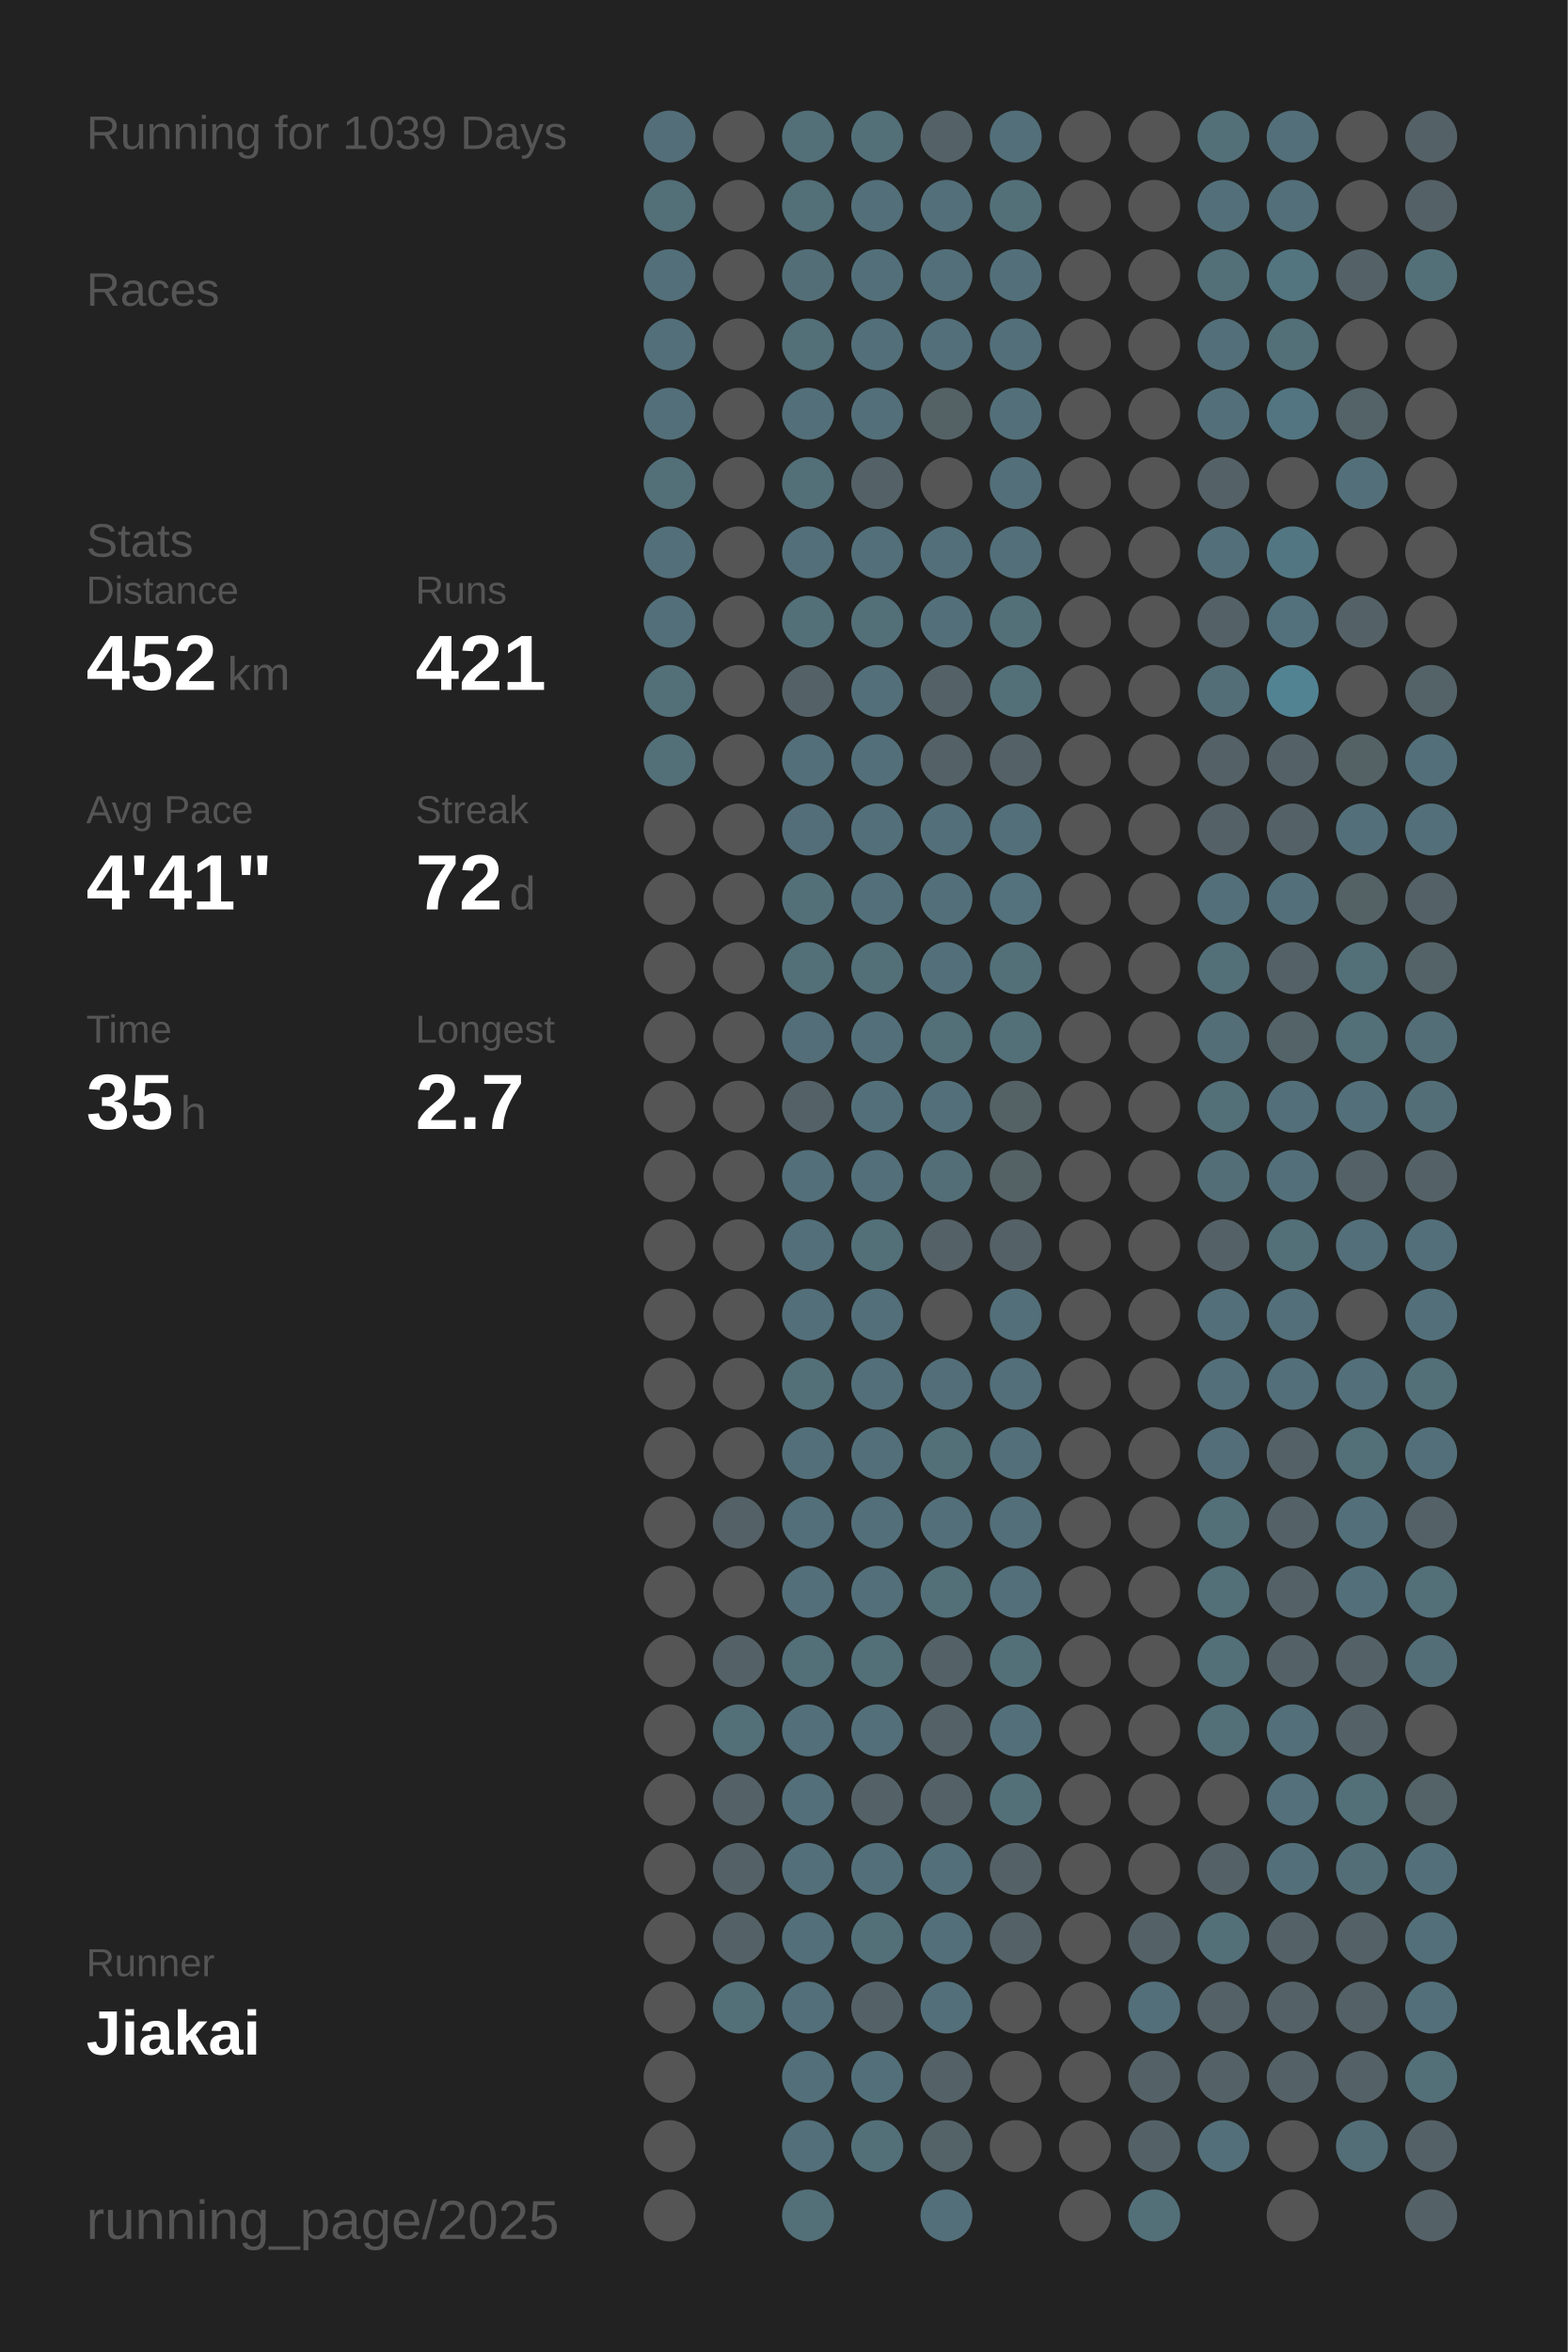
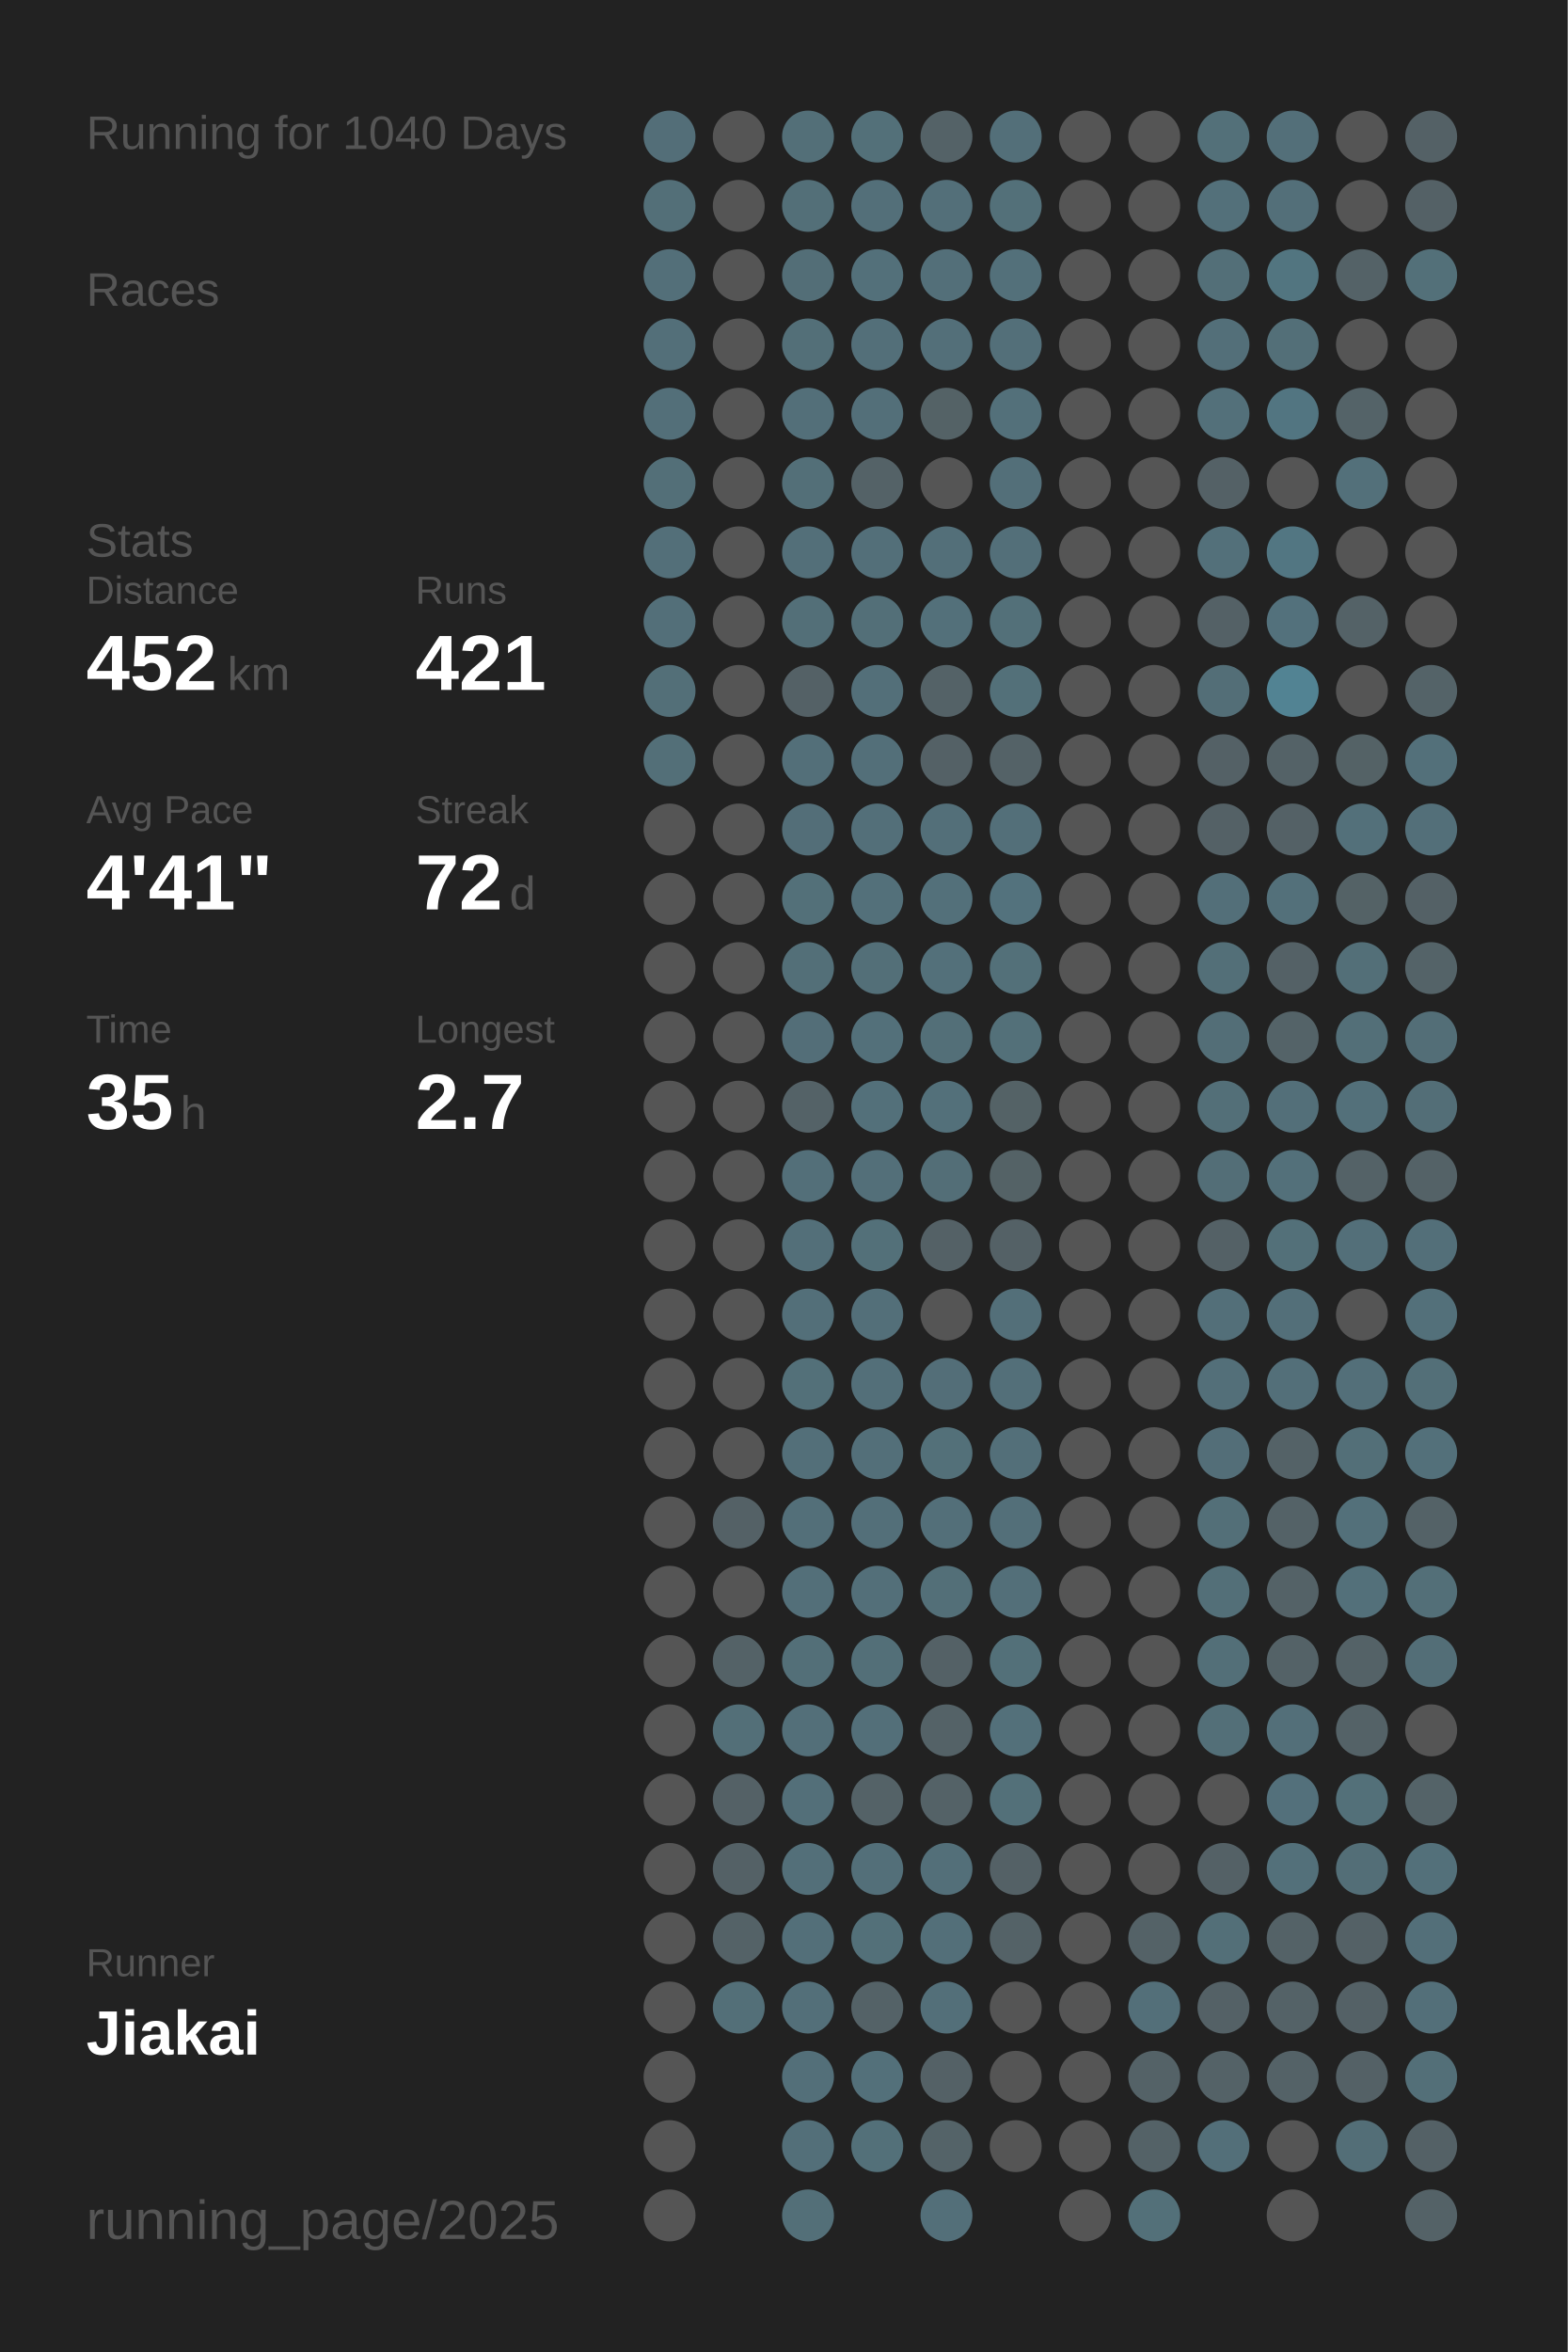
<svg xmlns="http://www.w3.org/2000/svg" baseProfile="full" height="300mm" version="1.1" viewBox="0,0,200,300" width="200mm">
  <defs />
  <rect fill="#222222" height="300" width="200" x="0" y="0" />
-   <text fill="#555555" style="font-size:6px; font-family:Arial;" x="11" y="19">Running for 1039 Days</text>
+   <text fill="#555555" style="font-size:6px; font-family:Arial;" x="11" y="19">Running for 1040 Days</text>
  <text fill="#555555" style="font-size:6px; font-family:Arial;" x="11" y="39">Races</text>
  <text fill="#555555" style="font-size:6px; font-family:Arial;" x="11" y="71">Stats</text>
  <text fill="#555555" style="font-size:5px; font-family:Arial;" x="11" y="77">Distance</text>
  <text fill="#FFFFFF" style="font-size:10px; font-family:Arial; font-weight:bold;" x="11" y="88">452</text>
  <text fill="#555555" style="font-size:6px; font-family:Arial;" x="29" y="88">km</text>
  <text fill="#555555" style="font-size:5px; font-family:Arial;" x="53" y="77">Runs</text>
  <text fill="#FFFFFF" style="font-size:10px; font-family:Arial; font-weight:bold;" x="53" y="88">421</text>
  <text fill="#555555" style="font-size:5px; font-family:Arial;" x="11" y="105">Avg Pace</text>
  <text fill="#FFFFFF" style="font-size:10px; font-family:Arial; font-weight:bold;" x="11" y="116">4'41"</text>
  <text fill="#555555" style="font-size:5px; font-family:Arial;" x="53" y="105">Streak</text>
  <text fill="#FFFFFF" style="font-size:10px; font-family:Arial; font-weight:bold;" x="53" y="116">72</text>
  <text fill="#555555" style="font-size:6px; font-family:Arial;" x="65" y="116">d</text>
  <text fill="#555555" style="font-size:5px; font-family:Arial;" x="11" y="133">Time</text>
  <text fill="#FFFFFF" style="font-size:10px; font-family:Arial; font-weight:bold;" x="11" y="144">35</text>
  <text fill="#555555" style="font-size:6px; font-family:Arial;" x="23" y="144">h</text>
  <text fill="#555555" style="font-size:5px; font-family:Arial;" x="53" y="133">Longest</text>
  <text fill="#FFFFFF" style="font-size:10px; font-family:Arial; font-weight:bold;" x="53" y="144">2.7</text>
  <text fill="#555555" style="font-size:5px; font-family:Arial;" x="11" y="252.065">Runner</text>
  <text fill="#FFFFFF" style="font-size:8px; font-family:Arial; font-weight:bold;" x="11" y="262.065">Jiakai</text>
  <text fill="#555555" style="font-size:7px; font-family:Arial;" x="11" y="285.581">running_page/2025</text>
  <circle cx="85.417" cy="17.419" fill="#536e78" r="3.312" />
  <circle cx="85.417" cy="26.258" fill="#536f78" r="3.312" />
  <circle cx="85.417" cy="35.097" fill="#536f79" r="3.312" />
  <circle cx="85.417" cy="43.935" fill="#536f79" r="3.312" />
  <circle cx="85.417" cy="52.774" fill="#536f79" r="3.312" />
  <circle cx="85.417" cy="61.613" fill="#536f78" r="3.312" />
  <circle cx="85.417" cy="70.452" fill="#536f79" r="3.312" />
  <circle cx="85.417" cy="79.29" fill="#536f79" r="3.312" />
  <circle cx="85.417" cy="88.129" fill="#536f78" r="3.312" />
  <circle cx="85.417" cy="96.968" fill="#536f78" r="3.312" />
  <circle cx="85.417" cy="105.806" fill="#555555" r="3.312" />
  <circle cx="85.417" cy="114.645" fill="#555555" r="3.312" />
  <circle cx="85.417" cy="123.484" fill="#555555" r="3.312" />
  <circle cx="85.417" cy="132.323" fill="#555555" r="3.312" />
  <circle cx="85.417" cy="141.161" fill="#555555" r="3.312" />
  <circle cx="85.417" cy="150" fill="#555555" r="3.312" />
  <circle cx="85.417" cy="158.839" fill="#555555" r="3.312" />
  <circle cx="85.417" cy="167.677" fill="#555555" r="3.312" />
  <circle cx="85.417" cy="176.516" fill="#555555" r="3.312" />
  <circle cx="85.417" cy="185.355" fill="#555555" r="3.312" />
  <circle cx="85.417" cy="194.194" fill="#555555" r="3.312" />
  <circle cx="85.417" cy="203.032" fill="#555555" r="3.312" />
  <circle cx="85.417" cy="211.871" fill="#555555" r="3.312" />
  <circle cx="85.417" cy="220.71" fill="#555555" r="3.312" />
  <circle cx="85.417" cy="229.548" fill="#555555" r="3.312" />
  <circle cx="85.417" cy="238.387" fill="#555555" r="3.312" />
  <circle cx="85.417" cy="247.226" fill="#555555" r="3.312" />
  <circle cx="85.417" cy="256.065" fill="#555555" r="3.312" />
  <circle cx="85.417" cy="264.903" fill="#555555" r="3.312" />
  <circle cx="85.417" cy="273.742" fill="#555555" r="3.312" />
  <circle cx="85.417" cy="282.581" fill="#555555" r="3.312" />
  <circle cx="94.25" cy="17.419" fill="#555555" r="3.312" />
  <circle cx="94.25" cy="26.258" fill="#555555" r="3.312" />
  <circle cx="94.25" cy="35.097" fill="#555555" r="3.312" />
  <circle cx="94.25" cy="43.935" fill="#555555" r="3.312" />
  <circle cx="94.25" cy="52.774" fill="#555555" r="3.312" />
  <circle cx="94.25" cy="61.613" fill="#555555" r="3.312" />
  <circle cx="94.25" cy="70.452" fill="#555555" r="3.312" />
  <circle cx="94.25" cy="79.29" fill="#555555" r="3.312" />
  <circle cx="94.25" cy="88.129" fill="#555555" r="3.312" />
  <circle cx="94.25" cy="96.968" fill="#555555" r="3.312" />
  <circle cx="94.25" cy="105.806" fill="#555555" r="3.312" />
  <circle cx="94.25" cy="114.645" fill="#555555" r="3.312" />
  <circle cx="94.25" cy="123.484" fill="#555555" r="3.312" />
  <circle cx="94.25" cy="132.323" fill="#555555" r="3.312" />
  <circle cx="94.25" cy="141.161" fill="#555555" r="3.312" />
  <circle cx="94.25" cy="150" fill="#555555" r="3.312" />
  <circle cx="94.25" cy="158.839" fill="#555555" r="3.312" />
  <circle cx="94.25" cy="167.677" fill="#555555" r="3.312" />
  <circle cx="94.25" cy="176.516" fill="#555555" r="3.312" />
  <circle cx="94.25" cy="185.355" fill="#555555" r="3.312" />
  <circle cx="94.25" cy="194.194" fill="#546166" r="3.312" />
  <circle cx="94.25" cy="203.032" fill="#555555" r="3.312" />
  <circle cx="94.25" cy="211.871" fill="#546267" r="3.312" />
  <circle cx="94.25" cy="220.71" fill="#536f78" r="3.312" />
  <circle cx="94.25" cy="229.548" fill="#546166" r="3.312" />
  <circle cx="94.25" cy="238.387" fill="#546166" r="3.312" />
  <circle cx="94.25" cy="247.226" fill="#546267" r="3.312" />
  <circle cx="94.25" cy="256.065" fill="#536f78" r="3.312" />
  <circle cx="103.083" cy="17.419" fill="#536f78" r="3.312" />
  <circle cx="103.083" cy="26.258" fill="#536f78" r="3.312" />
  <circle cx="103.083" cy="35.097" fill="#536e77" r="3.312" />
  <circle cx="103.083" cy="43.935" fill="#536f78" r="3.312" />
  <circle cx="103.083" cy="52.774" fill="#536f79" r="3.312" />
  <circle cx="103.083" cy="61.613" fill="#536f78" r="3.312" />
  <circle cx="103.083" cy="70.452" fill="#536f79" r="3.312" />
  <circle cx="103.083" cy="79.29" fill="#536f78" r="3.312" />
  <circle cx="103.083" cy="88.129" fill="#546166" r="3.312" />
  <circle cx="103.083" cy="96.968" fill="#536f79" r="3.312" />
  <circle cx="103.083" cy="105.806" fill="#536e78" r="3.312" />
  <circle cx="103.083" cy="114.645" fill="#537079" r="3.312" />
  <circle cx="103.083" cy="123.484" fill="#536f78" r="3.312" />
  <circle cx="103.083" cy="132.323" fill="#536e78" r="3.312" />
  <circle cx="103.083" cy="141.161" fill="#546267" r="3.312" />
  <circle cx="103.083" cy="150" fill="#536f79" r="3.312" />
  <circle cx="103.083" cy="158.839" fill="#536f79" r="3.312" />
  <circle cx="103.083" cy="167.677" fill="#536f79" r="3.312" />
  <circle cx="103.083" cy="176.516" fill="#537079" r="3.312" />
  <circle cx="103.083" cy="185.355" fill="#536f79" r="3.312" />
  <circle cx="103.083" cy="194.194" fill="#536f79" r="3.312" />
  <circle cx="103.083" cy="203.032" fill="#536f79" r="3.312" />
  <circle cx="103.083" cy="211.871" fill="#536f78" r="3.312" />
  <circle cx="103.083" cy="220.71" fill="#536f79" r="3.312" />
  <circle cx="103.083" cy="229.548" fill="#536f79" r="3.312" />
  <circle cx="103.083" cy="238.387" fill="#536f79" r="3.312" />
  <circle cx="103.083" cy="247.226" fill="#536f79" r="3.312" />
  <circle cx="103.083" cy="256.065" fill="#536f79" r="3.312" />
  <circle cx="103.083" cy="264.903" fill="#536f79" r="3.312" />
  <circle cx="103.083" cy="273.742" fill="#536f79" r="3.312" />
  <circle cx="103.083" cy="282.581" fill="#536f78" r="3.312" />
  <circle cx="111.917" cy="17.419" fill="#537079" r="3.312" />
  <circle cx="111.917" cy="26.258" fill="#536f79" r="3.312" />
  <circle cx="111.917" cy="35.097" fill="#53707a" r="3.312" />
  <circle cx="111.917" cy="43.935" fill="#536f79" r="3.312" />
  <circle cx="111.917" cy="52.774" fill="#536f79" r="3.312" />
  <circle cx="111.917" cy="61.613" fill="#546267" r="3.312" />
  <circle cx="111.917" cy="70.452" fill="#536f79" r="3.312" />
  <circle cx="111.917" cy="79.29" fill="#536f78" r="3.312" />
  <circle cx="111.917" cy="88.129" fill="#536f79" r="3.312" />
  <circle cx="111.917" cy="96.968" fill="#536f79" r="3.312" />
  <circle cx="111.917" cy="105.806" fill="#536f79" r="3.312" />
  <circle cx="111.917" cy="114.645" fill="#53707a" r="3.312" />
  <circle cx="111.917" cy="123.484" fill="#536f78" r="3.312" />
  <circle cx="111.917" cy="132.323" fill="#53707a" r="3.312" />
  <circle cx="111.917" cy="141.161" fill="#53707a" r="3.312" />
  <circle cx="111.917" cy="150" fill="#536f79" r="3.312" />
  <circle cx="111.917" cy="158.839" fill="#537079" r="3.312" />
  <circle cx="111.917" cy="167.677" fill="#536f79" r="3.312" />
  <circle cx="111.917" cy="176.516" fill="#536f79" r="3.312" />
  <circle cx="111.917" cy="185.355" fill="#536f79" r="3.312" />
  <circle cx="111.917" cy="194.194" fill="#536f79" r="3.312" />
  <circle cx="111.917" cy="203.032" fill="#536f79" r="3.312" />
  <circle cx="111.917" cy="211.871" fill="#536f78" r="3.312" />
  <circle cx="111.917" cy="220.71" fill="#536f79" r="3.312" />
  <circle cx="111.917" cy="229.548" fill="#546267" r="3.312" />
  <circle cx="111.917" cy="238.387" fill="#536f79" r="3.312" />
  <circle cx="111.917" cy="247.226" fill="#537079" r="3.312" />
  <circle cx="111.917" cy="256.065" fill="#546267" r="3.312" />
  <circle cx="111.917" cy="264.903" fill="#53707a" r="3.312" />
  <circle cx="111.917" cy="273.742" fill="#537079" r="3.312" />
  <circle cx="120.75" cy="17.419" fill="#546267" r="3.312" />
  <circle cx="120.75" cy="26.258" fill="#536f79" r="3.312" />
  <circle cx="120.75" cy="35.097" fill="#536f79" r="3.312" />
  <circle cx="120.75" cy="43.935" fill="#536f79" r="3.312" />
  <circle cx="120.75" cy="52.774" fill="#546266" r="3.312" />
  <circle cx="120.75" cy="61.613" fill="#555555" r="3.312" />
  <circle cx="120.75" cy="70.452" fill="#536f79" r="3.312" />
  <circle cx="120.75" cy="79.29" fill="#53707a" r="3.312" />
  <circle cx="120.75" cy="88.129" fill="#546267" r="3.312" />
  <circle cx="120.75" cy="96.968" fill="#546166" r="3.312" />
  <circle cx="120.75" cy="105.806" fill="#536f79" r="3.312" />
  <circle cx="120.75" cy="114.645" fill="#53707a" r="3.312" />
  <circle cx="120.75" cy="123.484" fill="#53707a" r="3.312" />
  <circle cx="120.75" cy="132.323" fill="#536f78" r="3.312" />
  <circle cx="120.75" cy="141.161" fill="#53707a" r="3.312" />
  <circle cx="120.75" cy="150" fill="#536e77" r="3.312" />
  <circle cx="120.75" cy="158.839" fill="#546166" r="3.312" />
  <circle cx="120.75" cy="167.677" fill="#555555" r="3.312" />
  <circle cx="120.75" cy="176.516" fill="#536e78" r="3.312" />
  <circle cx="120.75" cy="185.355" fill="#537079" r="3.312" />
  <circle cx="120.75" cy="194.194" fill="#536f79" r="3.312" />
  <circle cx="120.75" cy="203.032" fill="#536f78" r="3.312" />
  <circle cx="120.75" cy="211.871" fill="#546166" r="3.312" />
  <circle cx="120.75" cy="220.71" fill="#546267" r="3.312" />
  <circle cx="120.75" cy="229.548" fill="#546267" r="3.312" />
  <circle cx="120.75" cy="238.387" fill="#536f79" r="3.312" />
  <circle cx="120.75" cy="247.226" fill="#536f79" r="3.312" />
  <circle cx="120.75" cy="256.065" fill="#536f79" r="3.312" />
  <circle cx="120.75" cy="264.903" fill="#546166" r="3.312" />
  <circle cx="120.75" cy="273.742" fill="#546368" r="3.312" />
  <circle cx="120.75" cy="282.581" fill="#536f79" r="3.312" />
  <circle cx="129.583" cy="17.419" fill="#536f79" r="3.312" />
  <circle cx="129.583" cy="26.258" fill="#537079" r="3.312" />
  <circle cx="129.583" cy="35.097" fill="#53707a" r="3.312" />
  <circle cx="129.583" cy="43.935" fill="#536f79" r="3.312" />
  <circle cx="129.583" cy="52.774" fill="#53707a" r="3.312" />
  <circle cx="129.583" cy="61.613" fill="#536f79" r="3.312" />
  <circle cx="129.583" cy="70.452" fill="#536f79" r="3.312" />
  <circle cx="129.583" cy="79.29" fill="#537079" r="3.312" />
  <circle cx="129.583" cy="88.129" fill="#537079" r="3.312" />
  <circle cx="129.583" cy="96.968" fill="#546267" r="3.312" />
  <circle cx="129.583" cy="105.806" fill="#536f79" r="3.312" />
  <circle cx="129.583" cy="114.645" fill="#53727d" r="3.312" />
  <circle cx="129.583" cy="123.484" fill="#537079" r="3.312" />
  <circle cx="129.583" cy="132.323" fill="#537079" r="3.312" />
  <circle cx="129.583" cy="141.161" fill="#546266" r="3.312" />
  <circle cx="129.583" cy="150" fill="#546266" r="3.312" />
  <circle cx="129.583" cy="158.839" fill="#546166" r="3.312" />
  <circle cx="129.583" cy="167.677" fill="#536f79" r="3.312" />
  <circle cx="129.583" cy="176.516" fill="#536f79" r="3.312" />
  <circle cx="129.583" cy="185.355" fill="#536f79" r="3.312" />
  <circle cx="129.583" cy="194.194" fill="#536f79" r="3.312" />
  <circle cx="129.583" cy="203.032" fill="#536f79" r="3.312" />
  <circle cx="129.583" cy="211.871" fill="#537079" r="3.312" />
  <circle cx="129.583" cy="220.71" fill="#53707a" r="3.312" />
  <circle cx="129.583" cy="229.548" fill="#537079" r="3.312" />
  <circle cx="129.583" cy="238.387" fill="#546166" r="3.312" />
  <circle cx="129.583" cy="247.226" fill="#546267" r="3.312" />
  <circle cx="129.583" cy="256.065" fill="#555555" r="3.312" />
  <circle cx="129.583" cy="264.903" fill="#555555" r="3.312" />
  <circle cx="129.583" cy="273.742" fill="#555555" r="3.312" />
  <circle cx="138.417" cy="17.419" fill="#555555" r="3.312" />
  <circle cx="138.417" cy="26.258" fill="#555555" r="3.312" />
  <circle cx="138.417" cy="35.097" fill="#555555" r="3.312" />
  <circle cx="138.417" cy="43.935" fill="#555555" r="3.312" />
  <circle cx="138.417" cy="52.774" fill="#555555" r="3.312" />
  <circle cx="138.417" cy="61.613" fill="#555555" r="3.312" />
  <circle cx="138.417" cy="70.452" fill="#555555" r="3.312" />
  <circle cx="138.417" cy="79.29" fill="#555555" r="3.312" />
  <circle cx="138.417" cy="88.129" fill="#555555" r="3.312" />
  <circle cx="138.417" cy="96.968" fill="#555555" r="3.312" />
  <circle cx="138.417" cy="105.806" fill="#555555" r="3.312" />
  <circle cx="138.417" cy="114.645" fill="#555555" r="3.312" />
  <circle cx="138.417" cy="123.484" fill="#555555" r="3.312" />
  <circle cx="138.417" cy="132.323" fill="#555555" r="3.312" />
  <circle cx="138.417" cy="141.161" fill="#555555" r="3.312" />
  <circle cx="138.417" cy="150" fill="#555555" r="3.312" />
  <circle cx="138.417" cy="158.839" fill="#555555" r="3.312" />
  <circle cx="138.417" cy="167.677" fill="#555555" r="3.312" />
  <circle cx="138.417" cy="176.516" fill="#555555" r="3.312" />
  <circle cx="138.417" cy="185.355" fill="#555555" r="3.312" />
  <circle cx="138.417" cy="194.194" fill="#555555" r="3.312" />
  <circle cx="138.417" cy="203.032" fill="#555555" r="3.312" />
  <circle cx="138.417" cy="211.871" fill="#555555" r="3.312" />
  <circle cx="138.417" cy="220.71" fill="#555555" r="3.312" />
  <circle cx="138.417" cy="229.548" fill="#555555" r="3.312" />
  <circle cx="138.417" cy="238.387" fill="#555555" r="3.312" />
  <circle cx="138.417" cy="247.226" fill="#555555" r="3.312" />
  <circle cx="138.417" cy="256.065" fill="#555555" r="3.312" />
  <circle cx="138.417" cy="264.903" fill="#555555" r="3.312" />
  <circle cx="138.417" cy="273.742" fill="#555555" r="3.312" />
  <circle cx="138.417" cy="282.581" fill="#555555" r="3.312" />
  <circle cx="147.25" cy="17.419" fill="#555555" r="3.312" />
  <circle cx="147.25" cy="26.258" fill="#555555" r="3.312" />
  <circle cx="147.25" cy="35.097" fill="#555555" r="3.312" />
  <circle cx="147.25" cy="43.935" fill="#555555" r="3.312" />
  <circle cx="147.25" cy="52.774" fill="#555555" r="3.312" />
  <circle cx="147.25" cy="61.613" fill="#555555" r="3.312" />
  <circle cx="147.25" cy="70.452" fill="#555555" r="3.312" />
  <circle cx="147.25" cy="79.29" fill="#555555" r="3.312" />
  <circle cx="147.25" cy="88.129" fill="#555555" r="3.312" />
  <circle cx="147.25" cy="96.968" fill="#555555" r="3.312" />
  <circle cx="147.25" cy="105.806" fill="#555555" r="3.312" />
  <circle cx="147.25" cy="114.645" fill="#555555" r="3.312" />
  <circle cx="147.25" cy="123.484" fill="#555555" r="3.312" />
  <circle cx="147.25" cy="132.323" fill="#555555" r="3.312" />
  <circle cx="147.25" cy="141.161" fill="#555555" r="3.312" />
  <circle cx="147.25" cy="150" fill="#555555" r="3.312" />
  <circle cx="147.25" cy="158.839" fill="#555555" r="3.312" />
  <circle cx="147.25" cy="167.677" fill="#555555" r="3.312" />
  <circle cx="147.25" cy="176.516" fill="#555555" r="3.312" />
  <circle cx="147.25" cy="185.355" fill="#555555" r="3.312" />
  <circle cx="147.25" cy="194.194" fill="#555555" r="3.312" />
  <circle cx="147.25" cy="203.032" fill="#555555" r="3.312" />
  <circle cx="147.25" cy="211.871" fill="#555555" r="3.312" />
  <circle cx="147.25" cy="220.71" fill="#555555" r="3.312" />
  <circle cx="147.25" cy="229.548" fill="#555555" r="3.312" />
  <circle cx="147.25" cy="238.387" fill="#555555" r="3.312" />
  <circle cx="147.25" cy="247.226" fill="#546267" r="3.312" />
  <circle cx="147.25" cy="256.065" fill="#536f79" r="3.312" />
  <circle cx="147.25" cy="264.903" fill="#546267" r="3.312" />
  <circle cx="147.25" cy="273.742" fill="#546267" r="3.312" />
  <circle cx="147.25" cy="282.581" fill="#537079" r="3.312" />
  <circle cx="156.083" cy="17.419" fill="#537079" r="3.312" />
  <circle cx="156.083" cy="26.258" fill="#53707a" r="3.312" />
  <circle cx="156.083" cy="35.097" fill="#536f78" r="3.312" />
  <circle cx="156.083" cy="43.935" fill="#536f79" r="3.312" />
  <circle cx="156.083" cy="52.774" fill="#53707a" r="3.312" />
  <circle cx="156.083" cy="61.613" fill="#546166" r="3.312" />
  <circle cx="156.083" cy="70.452" fill="#53707a" r="3.312" />
  <circle cx="156.083" cy="79.29" fill="#546166" r="3.312" />
  <circle cx="156.083" cy="88.129" fill="#536e77" r="3.312" />
  <circle cx="156.083" cy="96.968" fill="#546166" r="3.312" />
  <circle cx="156.083" cy="105.806" fill="#546166" r="3.312" />
  <circle cx="156.083" cy="114.645" fill="#536f79" r="3.312" />
  <circle cx="156.083" cy="123.484" fill="#536f78" r="3.312" />
  <circle cx="156.083" cy="132.323" fill="#536e77" r="3.312" />
  <circle cx="156.083" cy="141.161" fill="#536f78" r="3.312" />
  <circle cx="156.083" cy="150" fill="#536e77" r="3.312" />
  <circle cx="156.083" cy="158.839" fill="#546166" r="3.312" />
  <circle cx="156.083" cy="167.677" fill="#536f79" r="3.312" />
  <circle cx="156.083" cy="176.516" fill="#536f79" r="3.312" />
  <circle cx="156.083" cy="185.355" fill="#536e78" r="3.312" />
  <circle cx="156.083" cy="194.194" fill="#536f78" r="3.312" />
  <circle cx="156.083" cy="203.032" fill="#536f78" r="3.312" />
  <circle cx="156.083" cy="211.871" fill="#536f78" r="3.312" />
  <circle cx="156.083" cy="220.71" fill="#536f78" r="3.312" />
  <circle cx="156.083" cy="229.548" fill="#555555" r="3.312" />
  <circle cx="156.083" cy="238.387" fill="#546166" r="3.312" />
  <circle cx="156.083" cy="247.226" fill="#536f78" r="3.312" />
  <circle cx="156.083" cy="256.065" fill="#546166" r="3.312" />
  <circle cx="156.083" cy="264.903" fill="#546267" r="3.312" />
  <circle cx="156.083" cy="273.742" fill="#536f79" r="3.312" />
  <circle cx="164.917" cy="17.419" fill="#536f79" r="3.312" />
  <circle cx="164.917" cy="26.258" fill="#536f79" r="3.312" />
  <circle cx="164.917" cy="35.097" fill="#527580" r="3.312" />
  <circle cx="164.917" cy="43.935" fill="#536f78" r="3.312" />
  <circle cx="164.917" cy="52.774" fill="#527581" r="3.312" />
  <circle cx="164.917" cy="61.613" fill="#555555" r="3.312" />
  <circle cx="164.917" cy="70.452" fill="#527682" r="3.312" />
  <circle cx="164.917" cy="79.29" fill="#53717c" r="3.312" />
  <circle cx="164.917" cy="88.129" fill="#528393" r="3.312" />
  <circle cx="164.917" cy="96.968" fill="#546267" r="3.312" />
  <circle cx="164.917" cy="105.806" fill="#546166" r="3.312" />
  <circle cx="164.917" cy="114.645" fill="#53707a" r="3.312" />
  <circle cx="164.917" cy="123.484" fill="#546166" r="3.312" />
  <circle cx="164.917" cy="132.323" fill="#546368" r="3.312" />
  <circle cx="164.917" cy="141.161" fill="#536f79" r="3.312" />
  <circle cx="164.917" cy="150" fill="#53707a" r="3.312" />
  <circle cx="164.917" cy="158.839" fill="#537079" r="3.312" />
  <circle cx="164.917" cy="167.677" fill="#536f79" r="3.312" />
  <circle cx="164.917" cy="176.516" fill="#536f79" r="3.312" />
  <circle cx="164.917" cy="185.355" fill="#546267" r="3.312" />
  <circle cx="164.917" cy="194.194" fill="#546267" r="3.312" />
  <circle cx="164.917" cy="203.032" fill="#546267" r="3.312" />
  <circle cx="164.917" cy="211.871" fill="#546267" r="3.312" />
  <circle cx="164.917" cy="220.71" fill="#536f79" r="3.312" />
  <circle cx="164.917" cy="229.548" fill="#53707b" r="3.312" />
  <circle cx="164.917" cy="238.387" fill="#53707a" r="3.312" />
  <circle cx="164.917" cy="247.226" fill="#546267" r="3.312" />
  <circle cx="164.917" cy="256.065" fill="#546267" r="3.312" />
  <circle cx="164.917" cy="264.903" fill="#546267" r="3.312" />
  <circle cx="164.917" cy="273.742" fill="#555555" r="3.312" />
  <circle cx="164.917" cy="282.581" fill="#555555" r="3.312" />
  <circle cx="173.75" cy="17.419" fill="#555555" r="3.312" />
  <circle cx="173.75" cy="26.258" fill="#555555" r="3.312" />
  <circle cx="173.75" cy="35.097" fill="#546267" r="3.312" />
  <circle cx="173.75" cy="43.935" fill="#555555" r="3.312" />
  <circle cx="173.75" cy="52.774" fill="#546368" r="3.312" />
  <circle cx="173.75" cy="61.613" fill="#53707a" r="3.312" />
  <circle cx="173.75" cy="70.452" fill="#555555" r="3.312" />
  <circle cx="173.75" cy="79.29" fill="#546267" r="3.312" />
  <circle cx="173.75" cy="88.129" fill="#555555" r="3.312" />
  <circle cx="173.75" cy="96.968" fill="#546266" r="3.312" />
  <circle cx="173.75" cy="105.806" fill="#53707a" r="3.312" />
  <circle cx="173.75" cy="114.645" fill="#546266" r="3.312" />
  <circle cx="173.75" cy="123.484" fill="#536f78" r="3.312" />
  <circle cx="173.75" cy="132.323" fill="#536f78" r="3.312" />
  <circle cx="173.75" cy="141.161" fill="#53707a" r="3.312" />
  <circle cx="173.75" cy="150" fill="#546267" r="3.312" />
  <circle cx="173.75" cy="158.839" fill="#536f79" r="3.312" />
  <circle cx="173.75" cy="167.677" fill="#555555" r="3.312" />
  <circle cx="173.75" cy="176.516" fill="#536f79" r="3.312" />
  <circle cx="173.75" cy="185.355" fill="#536f78" r="3.312" />
  <circle cx="173.75" cy="194.194" fill="#53707a" r="3.312" />
  <circle cx="173.75" cy="203.032" fill="#53707a" r="3.312" />
  <circle cx="173.75" cy="211.871" fill="#546267" r="3.312" />
  <circle cx="173.75" cy="220.71" fill="#546267" r="3.312" />
  <circle cx="173.75" cy="229.548" fill="#537079" r="3.312" />
  <circle cx="173.75" cy="238.387" fill="#536e77" r="3.312" />
  <circle cx="173.75" cy="247.226" fill="#546166" r="3.312" />
  <circle cx="173.75" cy="256.065" fill="#546166" r="3.312" />
  <circle cx="173.75" cy="264.903" fill="#546166" r="3.312" />
  <circle cx="173.75" cy="273.742" fill="#536e77" r="3.312" />
  <circle cx="182.583" cy="17.419" fill="#546166" r="3.312" />
  <circle cx="182.583" cy="26.258" fill="#546166" r="3.312" />
  <circle cx="182.583" cy="35.097" fill="#537079" r="3.312" />
  <circle cx="182.583" cy="43.935" fill="#555555" r="3.312" />
  <circle cx="182.583" cy="52.774" fill="#555555" r="3.312" />
  <circle cx="182.583" cy="61.613" fill="#555555" r="3.312" />
  <circle cx="182.583" cy="70.452" fill="#555555" r="3.312" />
  <circle cx="182.583" cy="79.29" fill="#555555" r="3.312" />
  <circle cx="182.583" cy="88.129" fill="#546368" r="3.312" />
  <circle cx="182.583" cy="96.968" fill="#53707a" r="3.312" />
  <circle cx="182.583" cy="105.806" fill="#536f79" r="3.312" />
  <circle cx="182.583" cy="114.645" fill="#546166" r="3.312" />
  <circle cx="182.583" cy="123.484" fill="#546368" r="3.312" />
  <circle cx="182.583" cy="132.323" fill="#536e77" r="3.312" />
  <circle cx="182.583" cy="141.161" fill="#536e77" r="3.312" />
  <circle cx="182.583" cy="150" fill="#546267" r="3.312" />
  <circle cx="182.583" cy="158.839" fill="#536f79" r="3.312" />
  <circle cx="182.583" cy="167.677" fill="#53707a" r="3.312" />
  <circle cx="182.583" cy="176.516" fill="#536f78" r="3.312" />
  <circle cx="182.583" cy="185.355" fill="#53707a" r="3.312" />
  <circle cx="182.583" cy="194.194" fill="#546267" r="3.312" />
  <circle cx="182.583" cy="203.032" fill="#536f78" r="3.312" />
  <circle cx="182.583" cy="211.871" fill="#536e77" r="3.312" />
  <circle cx="182.583" cy="220.71" fill="#555555" r="3.312" />
  <circle cx="182.583" cy="229.548" fill="#546368" r="3.312" />
  <circle cx="182.583" cy="238.387" fill="#53707a" r="3.312" />
  <circle cx="182.583" cy="247.226" fill="#536f79" r="3.312" />
  <circle cx="182.583" cy="256.065" fill="#536f79" r="3.312" />
  <circle cx="182.583" cy="264.903" fill="#536f78" r="3.312" />
  <circle cx="182.583" cy="273.742" fill="#546166" r="3.312" />
  <circle cx="182.583" cy="282.581" fill="#546267" r="3.312" />
</svg>
